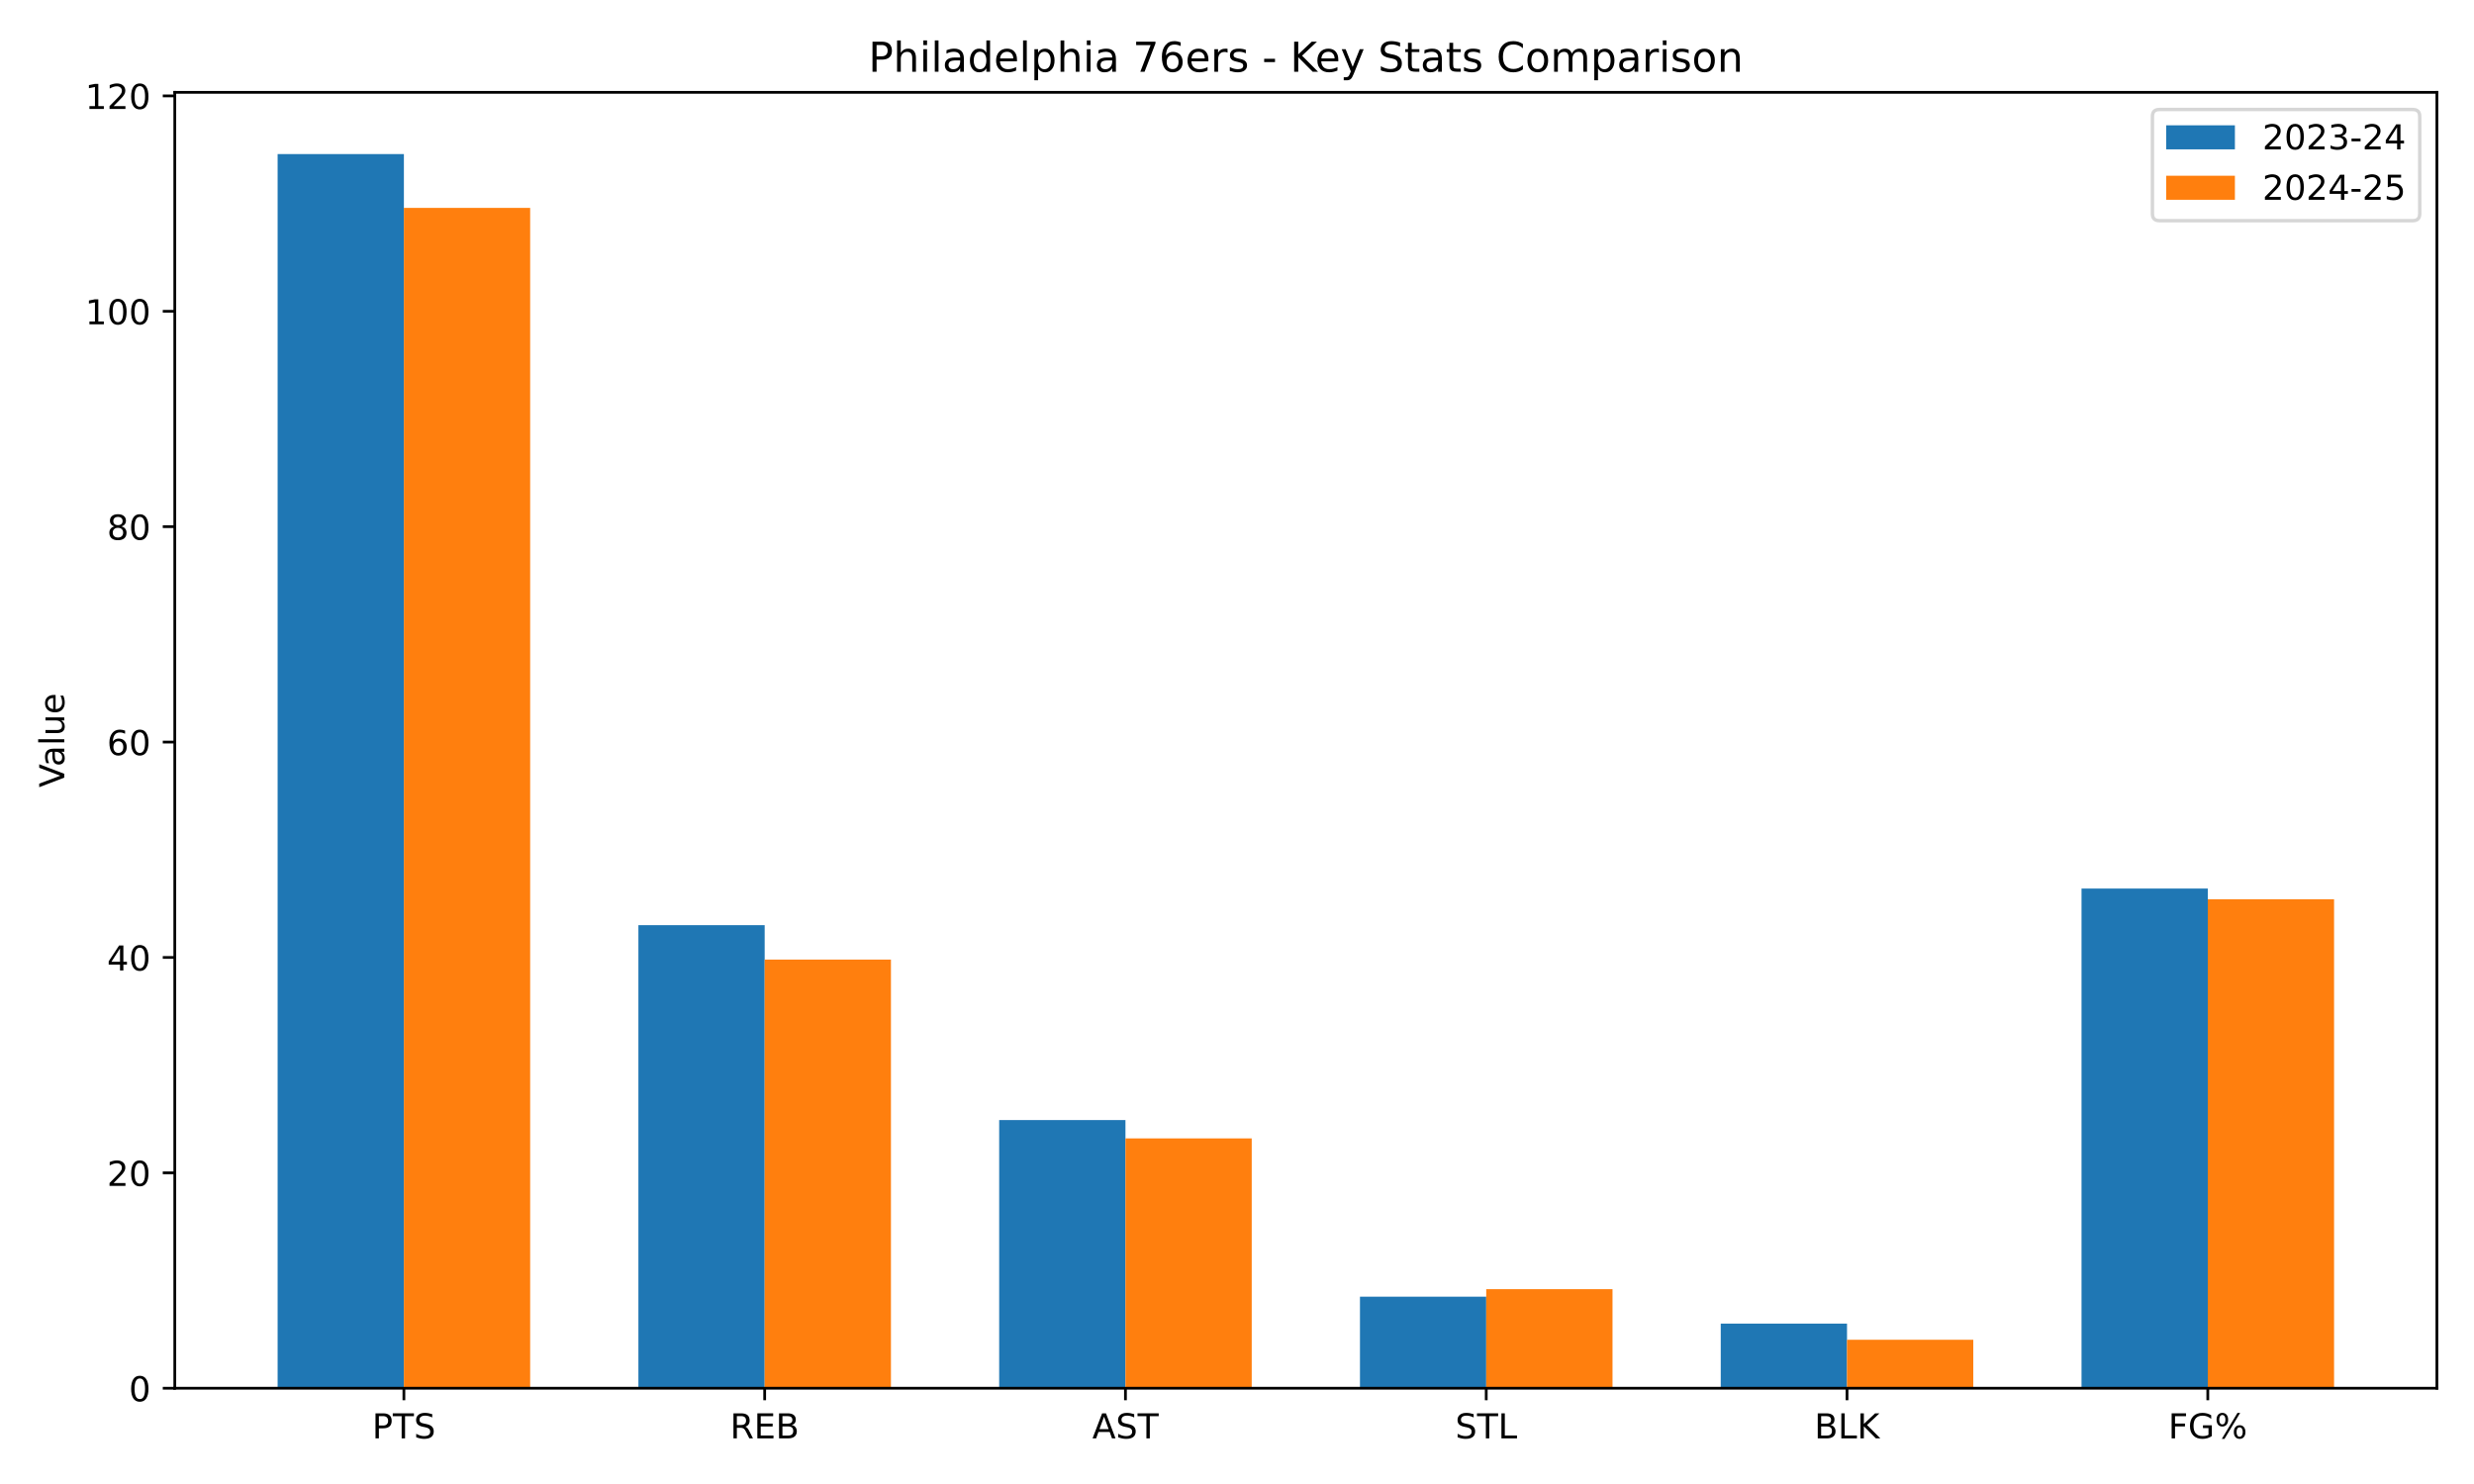
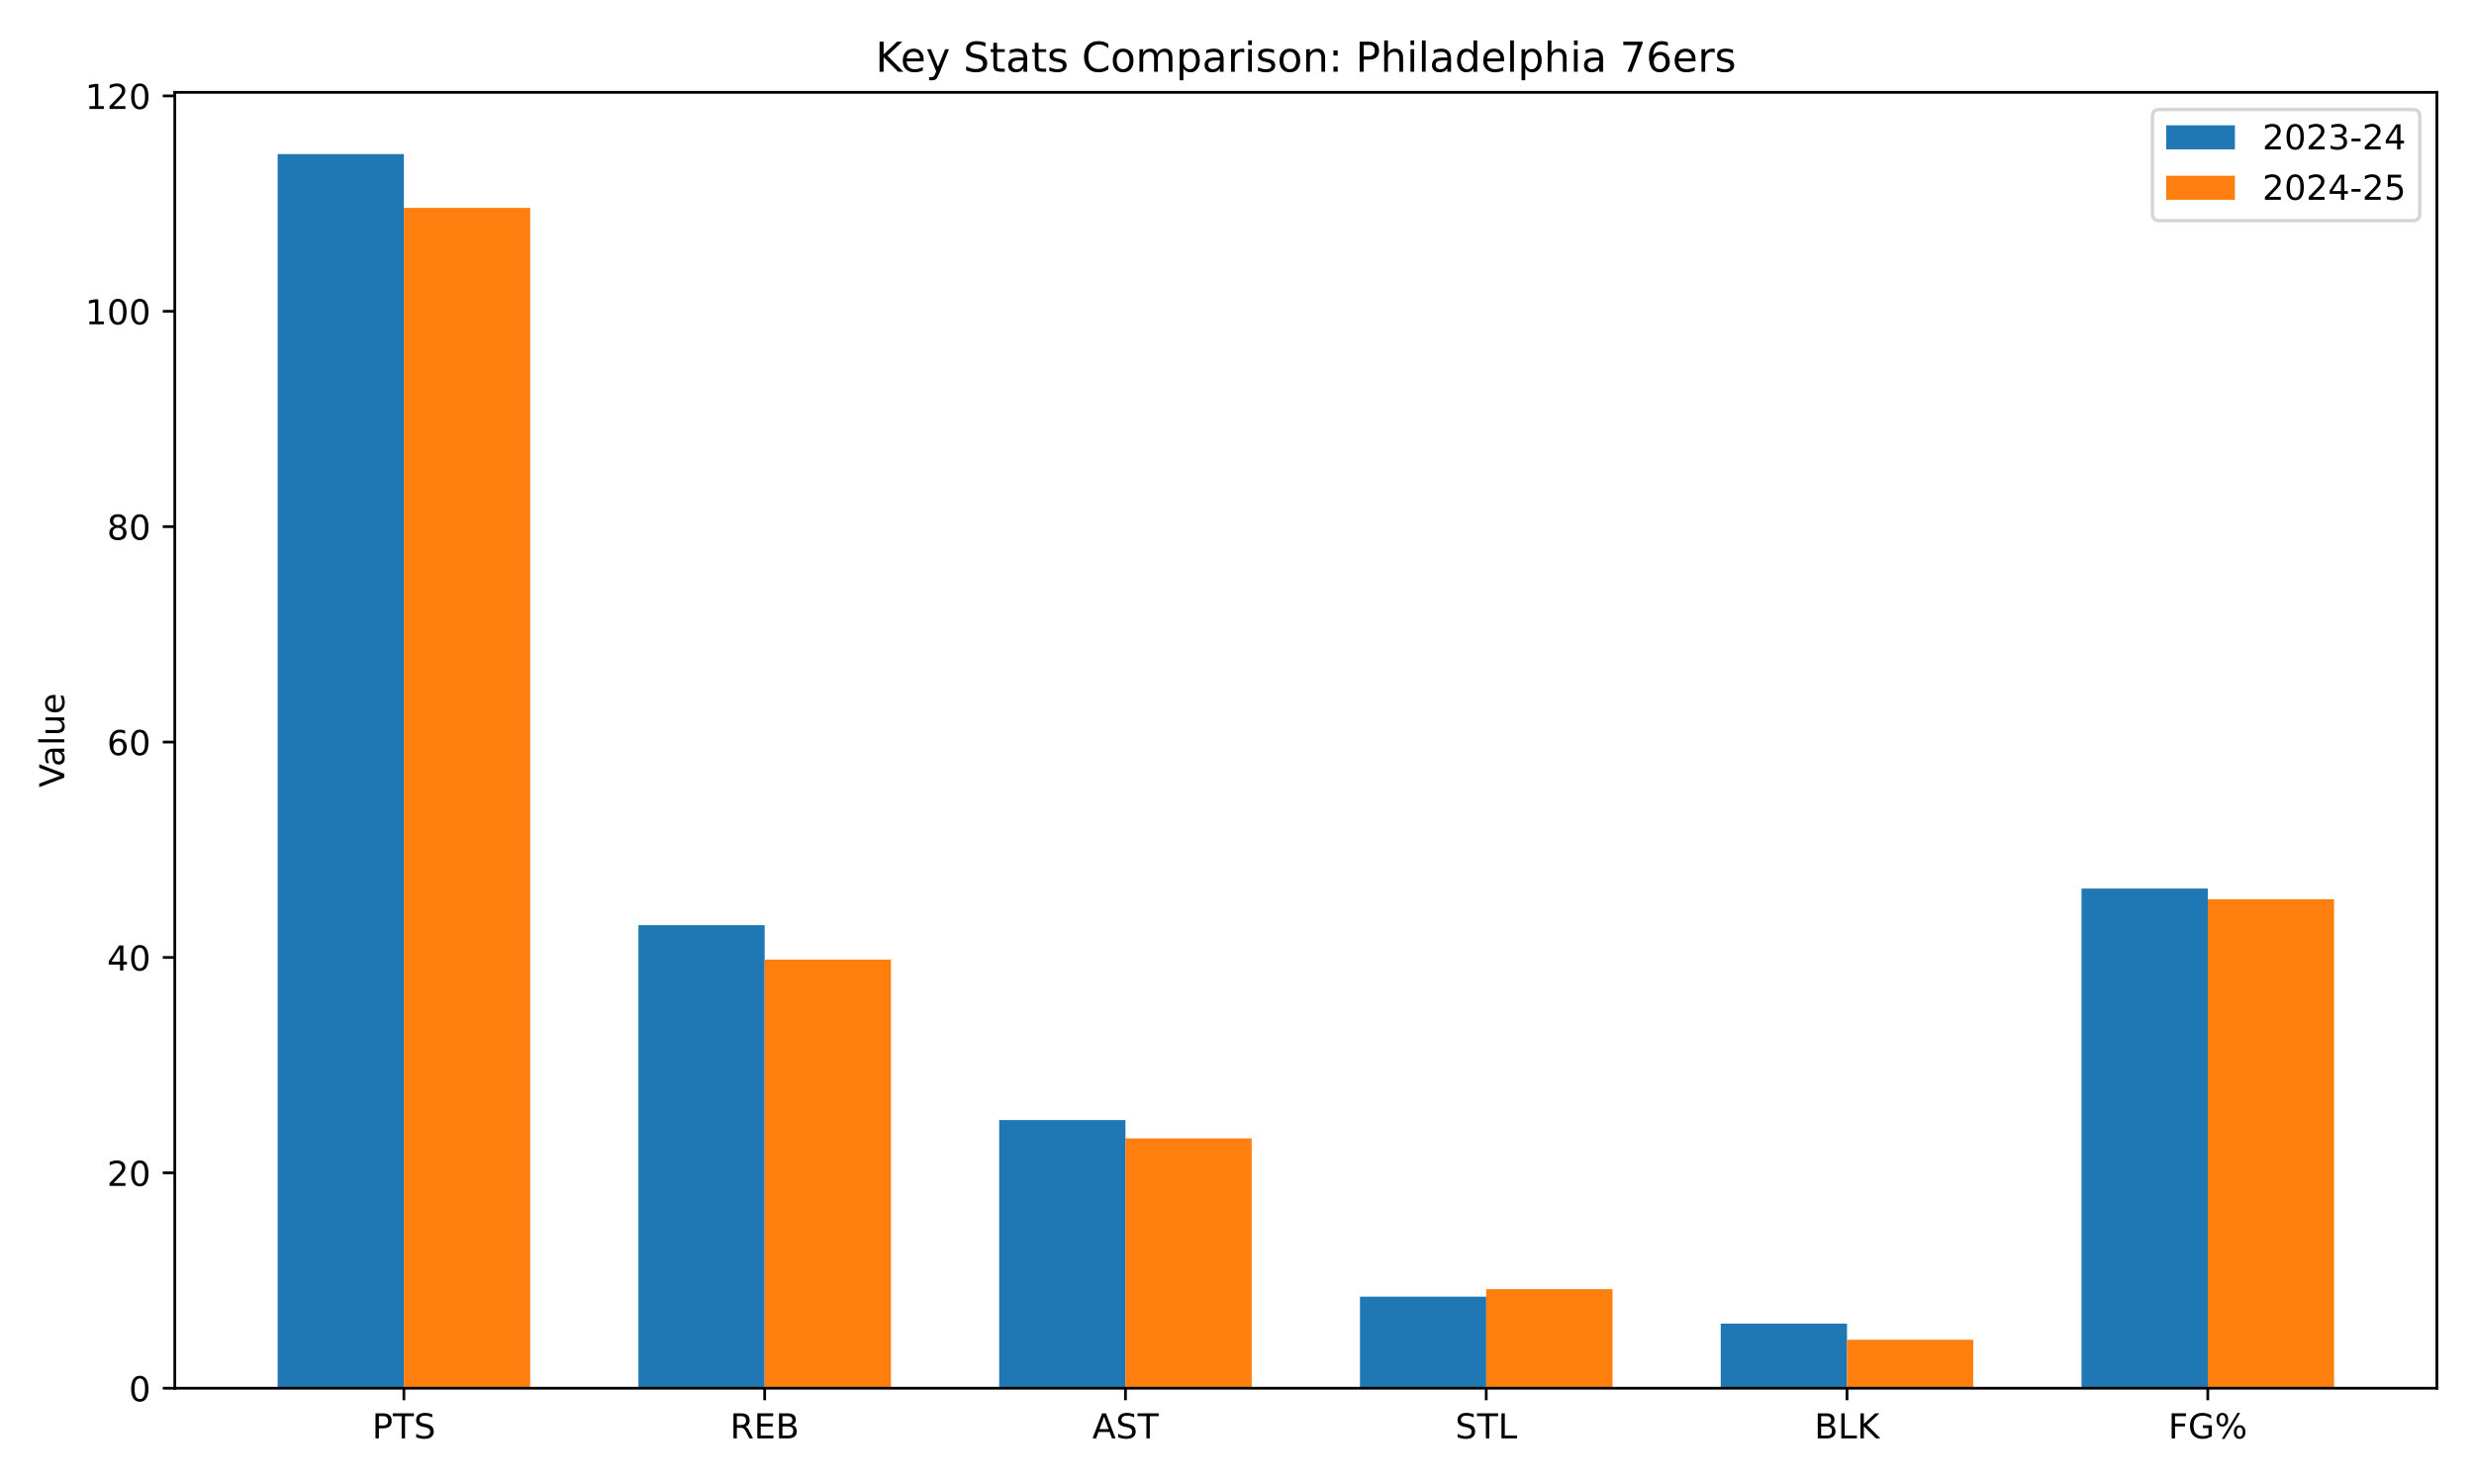
<svg xmlns="http://www.w3.org/2000/svg" xmlns:xlink="http://www.w3.org/1999/xlink" width="720pt" height="432pt" viewBox="0 0 720 432" version="1.1">
  <defs>
    <style type="text/css">*{stroke-linejoin: round; stroke-linecap: butt}</style>
  </defs>
  <g id="figure_1">
    <g id="patch_1">
      <path d="M 0 432  L 720 432  L 720 0  L 0 0  z " style="fill: #ffffff" />
    </g>
    <g id="axes_1">
      <g id="patch_2">
        <path d="M 50.87 404.12  L 709.2 404.12  L 709.2 26.88  L 50.87 26.88  z " style="fill: #ffffff" />
      </g>
      <g id="patch_3">
-         <path d="M 80.794 404.12  L 117.543 404.12  L 117.543 44.844  L 80.794 44.844  z " clip-path="url(#p0abe407df9)" style="fill: #1f77b4" />
+         <path d="M 80.794 404.12  L 117.543 404.12  L 117.543 44.844  L 80.794 44.844  z " clip-path="url(#p46cfeef3aa)" style="fill: #1f77b4" />
      </g>
      <g id="patch_4">
-         <path d="M 185.791 404.12  L 222.54 404.12  L 222.54 269.313  L 185.791 269.313  z " clip-path="url(#p0abe407df9)" style="fill: #1f77b4" />
+         <path d="M 185.791 404.12  L 222.54 404.12  L 222.54 269.313  L 185.791 269.313  z " clip-path="url(#p46cfeef3aa)" style="fill: #1f77b4" />
      </g>
      <g id="patch_5">
-         <path d="M 290.788 404.12  L 327.537 404.12  L 327.537 326.057  L 290.788 326.057  z " clip-path="url(#p0abe407df9)" style="fill: #1f77b4" />
+         <path d="M 290.788 404.12  L 327.537 404.12  L 327.537 326.057  L 290.788 326.057  z " clip-path="url(#p46cfeef3aa)" style="fill: #1f77b4" />
      </g>
      <g id="patch_6">
-         <path d="M 395.785 404.12  L 432.533 404.12  L 432.533 377.472  L 395.785 377.472  z " clip-path="url(#p0abe407df9)" style="fill: #1f77b4" />
+         <path d="M 395.785 404.12  L 432.533 404.12  L 432.533 377.472  L 395.785 377.472  z " clip-path="url(#p46cfeef3aa)" style="fill: #1f77b4" />
      </g>
      <g id="patch_7">
-         <path d="M 500.781 404.12  L 537.53 404.12  L 537.53 385.31  L 500.781 385.31  z " clip-path="url(#p0abe407df9)" style="fill: #1f77b4" />
+         <path d="M 500.781 404.12  L 537.53 404.12  L 537.53 385.31  L 500.781 385.31  z " clip-path="url(#p46cfeef3aa)" style="fill: #1f77b4" />
      </g>
      <g id="patch_8">
-         <path d="M 605.778 404.12  L 642.527 404.12  L 642.527 258.654  L 605.778 258.654  z " clip-path="url(#p0abe407df9)" style="fill: #1f77b4" />
+         <path d="M 605.778 404.12  L 642.527 404.12  L 642.527 258.654  L 605.778 258.654  z " clip-path="url(#p46cfeef3aa)" style="fill: #1f77b4" />
      </g>
      <g id="patch_9">
-         <path d="M 117.543 404.12  L 154.292 404.12  L 154.292 60.519  L 117.543 60.519  z " clip-path="url(#p0abe407df9)" style="fill: #ff7f0e" />
+         <path d="M 117.543 404.12  L 154.292 404.12  L 154.292 60.519  L 117.543 60.519  z " clip-path="url(#p46cfeef3aa)" style="fill: #ff7f0e" />
      </g>
      <g id="patch_10">
-         <path d="M 222.54 404.12  L 259.289 404.12  L 259.289 279.345  L 222.54 279.345  z " clip-path="url(#p0abe407df9)" style="fill: #ff7f0e" />
+         <path d="M 222.54 404.12  L 259.289 404.12  L 259.289 279.345  L 222.54 279.345  z " clip-path="url(#p46cfeef3aa)" style="fill: #ff7f0e" />
      </g>
      <g id="patch_11">
-         <path d="M 327.537 404.12  L 364.285 404.12  L 364.285 331.387  L 327.537 331.387  z " clip-path="url(#p0abe407df9)" style="fill: #ff7f0e" />
+         <path d="M 327.537 404.12  L 364.285 404.12  L 364.285 331.387  L 327.537 331.387  z " clip-path="url(#p46cfeef3aa)" style="fill: #ff7f0e" />
      </g>
      <g id="patch_12">
-         <path d="M 432.533 404.12  L 469.282 404.12  L 469.282 375.278  L 432.533 375.278  z " clip-path="url(#p0abe407df9)" style="fill: #ff7f0e" />
+         <path d="M 432.533 404.12  L 469.282 404.12  L 469.282 375.278  L 432.533 375.278  z " clip-path="url(#p46cfeef3aa)" style="fill: #ff7f0e" />
      </g>
      <g id="patch_13">
-         <path d="M 537.53 404.12  L 574.279 404.12  L 574.279 390.012  L 537.53 390.012  z " clip-path="url(#p0abe407df9)" style="fill: #ff7f0e" />
+         <path d="M 537.53 404.12  L 574.279 404.12  L 574.279 390.012  L 537.53 390.012  z " clip-path="url(#p46cfeef3aa)" style="fill: #ff7f0e" />
      </g>
      <g id="patch_14">
-         <path d="M 642.527 404.12  L 679.276 404.12  L 679.276 261.789  L 642.527 261.789  z " clip-path="url(#p0abe407df9)" style="fill: #ff7f0e" />
+         <path d="M 642.527 404.12  L 679.276 404.12  L 679.276 261.789  L 642.527 261.789  z " clip-path="url(#p46cfeef3aa)" style="fill: #ff7f0e" />
      </g>
      <g id="matplotlib.axis_1">
        <g id="xtick_1">
          <g id="line2d_1">
            <defs>
-               <path id="m4f605feaa6" d="M 0 0  L 0 3.5  " style="stroke: #000000; stroke-width: 0.8" />
+               <path id="ma1985077ab" d="M 0 0  L 0 3.5  " style="stroke: #000000; stroke-width: 0.8" />
            </defs>
            <g>
-               <use xlink:href="#m4f605feaa6" x="117.543" y="404.12" style="stroke: #000000; stroke-width: 0.8" />
+               <use xlink:href="#ma1985077ab" x="117.543" y="404.12" style="stroke: #000000; stroke-width: 0.8" />
            </g>
          </g>
          <g id="text_1">
            <g transform="translate(108.3 418.7184) scale(0.1 -0.1)">
              <defs>
                <path id="DejaVuSans-50" d="M 1259 4147  L 1259 2394  L 2053 2394  Q 2494 2394 2734 2622  Q 2975 2850 2975 3272  Q 2975 3691 2734 3919  Q 2494 4147 2053 4147  L 1259 4147  z M 628 4666  L 2053 4666  Q 2838 4666 3239 4311  Q 3641 3956 3641 3272  Q 3641 2581 3239 2228  Q 2838 1875 2053 1875  L 1259 1875  L 1259 0  L 628 0  L 628 4666  z " transform="scale(0.015625)" />
                <path id="DejaVuSans-54" d="M -19 4666  L 3928 4666  L 3928 4134  L 2272 4134  L 2272 0  L 1638 0  L 1638 4134  L -19 4134  L -19 4666  z " transform="scale(0.015625)" />
                <path id="DejaVuSans-53" d="M 3425 4513  L 3425 3897  Q 3066 4069 2747 4153  Q 2428 4238 2131 4238  Q 1616 4238 1336 4038  Q 1056 3838 1056 3469  Q 1056 3159 1242 3001  Q 1428 2844 1947 2747  L 2328 2669  Q 3034 2534 3370 2195  Q 3706 1856 3706 1288  Q 3706 609 3251 259  Q 2797 -91 1919 -91  Q 1588 -91 1214 -16  Q 841 59 441 206  L 441 856  Q 825 641 1194 531  Q 1563 422 1919 422  Q 2459 422 2753 634  Q 3047 847 3047 1241  Q 3047 1584 2836 1778  Q 2625 1972 2144 2069  L 1759 2144  Q 1053 2284 737 2584  Q 422 2884 422 3419  Q 422 4038 858 4394  Q 1294 4750 2059 4750  Q 2388 4750 2728 4690  Q 3069 4631 3425 4513  z " transform="scale(0.015625)" />
              </defs>
              <use xlink:href="#DejaVuSans-50" />
              <use xlink:href="#DejaVuSans-54" transform="translate(60.30273 0)" />
              <use xlink:href="#DejaVuSans-53" transform="translate(121.3867 0)" />
            </g>
          </g>
        </g>
        <g id="xtick_2">
          <g id="line2d_2">
            <g>
-               <use xlink:href="#m4f605feaa6" x="222.54" y="404.12" style="stroke: #000000; stroke-width: 0.8" />
+               <use xlink:href="#ma1985077ab" x="222.54" y="404.12" style="stroke: #000000; stroke-width: 0.8" />
            </g>
          </g>
          <g id="text_2">
            <g transform="translate(212.4757 418.7184) scale(0.1 -0.1)">
              <defs>
                <path id="DejaVuSans-52" d="M 2841 2188  Q 3044 2119 3236 1894  Q 3428 1669 3622 1275  L 4263 0  L 3584 0  L 2988 1197  Q 2756 1666 2539 1819  Q 2322 1972 1947 1972  L 1259 1972  L 1259 0  L 628 0  L 628 4666  L 2053 4666  Q 2853 4666 3247 4331  Q 3641 3997 3641 3322  Q 3641 2881 3436 2590  Q 3231 2300 2841 2188  z M 1259 4147  L 1259 2491  L 2053 2491  Q 2509 2491 2742 2702  Q 2975 2913 2975 3322  Q 2975 3731 2742 3939  Q 2509 4147 2053 4147  L 1259 4147  z " transform="scale(0.015625)" />
                <path id="DejaVuSans-45" d="M 628 4666  L 3578 4666  L 3578 4134  L 1259 4134  L 1259 2753  L 3481 2753  L 3481 2222  L 1259 2222  L 1259 531  L 3634 531  L 3634 0  L 628 0  L 628 4666  z " transform="scale(0.015625)" />
                <path id="DejaVuSans-42" d="M 1259 2228  L 1259 519  L 2272 519  Q 2781 519 3026 730  Q 3272 941 3272 1375  Q 3272 1813 3026 2020  Q 2781 2228 2272 2228  L 1259 2228  z M 1259 4147  L 1259 2741  L 2194 2741  Q 2656 2741 2882 2914  Q 3109 3088 3109 3444  Q 3109 3797 2882 3972  Q 2656 4147 2194 4147  L 1259 4147  z M 628 4666  L 2241 4666  Q 2963 4666 3353 4366  Q 3744 4066 3744 3513  Q 3744 3084 3544 2831  Q 3344 2578 2956 2516  Q 3422 2416 3680 2098  Q 3938 1781 3938 1306  Q 3938 681 3513 340  Q 3088 0 2303 0  L 628 0  L 628 4666  z " transform="scale(0.015625)" />
              </defs>
              <use xlink:href="#DejaVuSans-52" />
              <use xlink:href="#DejaVuSans-45" transform="translate(69.48242 0)" />
              <use xlink:href="#DejaVuSans-42" transform="translate(132.666 0)" />
            </g>
          </g>
        </g>
        <g id="xtick_3">
          <g id="line2d_3">
            <g>
-               <use xlink:href="#m4f605feaa6" x="327.537" y="404.12" style="stroke: #000000; stroke-width: 0.8" />
+               <use xlink:href="#ma1985077ab" x="327.537" y="404.12" style="stroke: #000000; stroke-width: 0.8" />
            </g>
          </g>
          <g id="text_3">
            <g transform="translate(317.8882 418.7184) scale(0.1 -0.1)">
              <defs>
                <path id="DejaVuSans-41" d="M 2188 4044  L 1331 1722  L 3047 1722  L 2188 4044  z M 1831 4666  L 2547 4666  L 4325 0  L 3669 0  L 3244 1197  L 1141 1197  L 716 0  L 50 0  L 1831 4666  z " transform="scale(0.015625)" />
              </defs>
              <use xlink:href="#DejaVuSans-41" />
              <use xlink:href="#DejaVuSans-53" transform="translate(68.4082 0)" />
              <use xlink:href="#DejaVuSans-54" transform="translate(131.8848 0)" />
            </g>
          </g>
        </g>
        <g id="xtick_4">
          <g id="line2d_4">
            <g>
-               <use xlink:href="#m4f605feaa6" x="432.533" y="404.12" style="stroke: #000000; stroke-width: 0.8" />
+               <use xlink:href="#ma1985077ab" x="432.533" y="404.12" style="stroke: #000000; stroke-width: 0.8" />
            </g>
          </g>
          <g id="text_4">
            <g transform="translate(423.5193 418.7184) scale(0.1 -0.1)">
              <defs>
                <path id="DejaVuSans-4c" d="M 628 4666  L 1259 4666  L 1259 531  L 3531 531  L 3531 0  L 628 0  L 628 4666  z " transform="scale(0.015625)" />
              </defs>
              <use xlink:href="#DejaVuSans-53" />
              <use xlink:href="#DejaVuSans-54" transform="translate(63.47656 0)" />
              <use xlink:href="#DejaVuSans-4c" transform="translate(124.5605 0)" />
            </g>
          </g>
        </g>
        <g id="xtick_5">
          <g id="line2d_5">
            <g>
-               <use xlink:href="#m4f605feaa6" x="537.53" y="404.12" style="stroke: #000000; stroke-width: 0.8" />
+               <use xlink:href="#ma1985077ab" x="537.53" y="404.12" style="stroke: #000000; stroke-width: 0.8" />
            </g>
          </g>
          <g id="text_5">
            <g transform="translate(528.0349 418.7184) scale(0.1 -0.1)">
              <defs>
                <path id="DejaVuSans-4b" d="M 628 4666  L 1259 4666  L 1259 2694  L 3353 4666  L 4166 4666  L 1850 2491  L 4331 0  L 3500 0  L 1259 2247  L 1259 0  L 628 0  L 628 4666  z " transform="scale(0.015625)" />
              </defs>
              <use xlink:href="#DejaVuSans-42" />
              <use xlink:href="#DejaVuSans-4c" transform="translate(68.60352 0)" />
              <use xlink:href="#DejaVuSans-4b" transform="translate(124.3164 0)" />
            </g>
          </g>
        </g>
        <g id="xtick_6">
          <g id="line2d_6">
            <g>
-               <use xlink:href="#m4f605feaa6" x="642.527" y="404.12" style="stroke: #000000; stroke-width: 0.8" />
+               <use xlink:href="#ma1985077ab" x="642.527" y="404.12" style="stroke: #000000; stroke-width: 0.8" />
            </g>
          </g>
          <g id="text_6">
            <g transform="translate(631.0262 418.7184) scale(0.1 -0.1)">
              <defs>
                <path id="DejaVuSans-46" d="M 628 4666  L 3309 4666  L 3309 4134  L 1259 4134  L 1259 2759  L 3109 2759  L 3109 2228  L 1259 2228  L 1259 0  L 628 0  L 628 4666  z " transform="scale(0.015625)" />
                <path id="DejaVuSans-47" d="M 3809 666  L 3809 1919  L 2778 1919  L 2778 2438  L 4434 2438  L 4434 434  Q 4069 175 3628 42  Q 3188 -91 2688 -91  Q 1594 -91 976 548  Q 359 1188 359 2328  Q 359 3472 976 4111  Q 1594 4750 2688 4750  Q 3144 4750 3555 4637  Q 3966 4525 4313 4306  L 4313 3634  Q 3963 3931 3569 4081  Q 3175 4231 2741 4231  Q 1884 4231 1454 3753  Q 1025 3275 1025 2328  Q 1025 1384 1454 906  Q 1884 428 2741 428  Q 3075 428 3337 486  Q 3600 544 3809 666  z " transform="scale(0.015625)" />
                <path id="DejaVuSans-25" d="M 4653 2053  Q 4381 2053 4226 1822  Q 4072 1591 4072 1178  Q 4072 772 4226 539  Q 4381 306 4653 306  Q 4919 306 5073 539  Q 5228 772 5228 1178  Q 5228 1588 5073 1820  Q 4919 2053 4653 2053  z M 4653 2450  Q 5147 2450 5437 2106  Q 5728 1763 5728 1178  Q 5728 594 5436 251  Q 5144 -91 4653 -91  Q 4153 -91 3862 251  Q 3572 594 3572 1178  Q 3572 1766 3864 2108  Q 4156 2450 4653 2450  z M 1428 4353  Q 1159 4353 1004 4120  Q 850 3888 850 3481  Q 850 3069 1003 2837  Q 1156 2606 1428 2606  Q 1700 2606 1854 2837  Q 2009 3069 2009 3481  Q 2009 3884 1853 4118  Q 1697 4353 1428 4353  z M 4250 4750  L 4750 4750  L 1831 -91  L 1331 -91  L 4250 4750  z M 1428 4750  Q 1922 4750 2215 4408  Q 2509 4066 2509 3481  Q 2509 2891 2217 2550  Q 1925 2209 1428 2209  Q 931 2209 642 2551  Q 353 2894 353 3481  Q 353 4063 643 4406  Q 934 4750 1428 4750  z " transform="scale(0.015625)" />
              </defs>
              <use xlink:href="#DejaVuSans-46" />
              <use xlink:href="#DejaVuSans-47" transform="translate(57.51953 0)" />
              <use xlink:href="#DejaVuSans-25" transform="translate(135.0098 0)" />
            </g>
          </g>
        </g>
      </g>
      <g id="matplotlib.axis_2">
        <g id="ytick_1">
          <g id="line2d_7">
            <defs>
-               <path id="me5f59719a0" d="M 0 0  L -3.5 0  " style="stroke: #000000; stroke-width: 0.8" />
+               <path id="m1c7087f11d" d="M 0 0  L -3.5 0  " style="stroke: #000000; stroke-width: 0.8" />
            </defs>
            <g>
-               <use xlink:href="#me5f59719a0" x="50.87" y="404.12" style="stroke: #000000; stroke-width: 0.8" />
+               <use xlink:href="#m1c7087f11d" x="50.87" y="404.12" style="stroke: #000000; stroke-width: 0.8" />
            </g>
          </g>
          <g id="text_7">
            <g transform="translate(37.5075 407.9192) scale(0.1 -0.1)">
              <defs>
                <path id="DejaVuSans-30" d="M 2034 4250  Q 1547 4250 1301 3770  Q 1056 3291 1056 2328  Q 1056 1369 1301 889  Q 1547 409 2034 409  Q 2525 409 2770 889  Q 3016 1369 3016 2328  Q 3016 3291 2770 3770  Q 2525 4250 2034 4250  z M 2034 4750  Q 2819 4750 3233 4129  Q 3647 3509 3647 2328  Q 3647 1150 3233 529  Q 2819 -91 2034 -91  Q 1250 -91 836 529  Q 422 1150 422 2328  Q 422 3509 836 4129  Q 1250 4750 2034 4750  z " transform="scale(0.015625)" />
              </defs>
              <use xlink:href="#DejaVuSans-30" />
            </g>
          </g>
        </g>
        <g id="ytick_2">
          <g id="line2d_8">
            <g>
-               <use xlink:href="#me5f59719a0" x="50.87" y="341.419" style="stroke: #000000; stroke-width: 0.8" />
+               <use xlink:href="#m1c7087f11d" x="50.87" y="341.419" style="stroke: #000000; stroke-width: 0.8" />
            </g>
          </g>
          <g id="text_8">
            <g transform="translate(31.145 345.2183) scale(0.1 -0.1)">
              <defs>
                <path id="DejaVuSans-32" d="M 1228 531  L 3431 531  L 3431 0  L 469 0  L 469 531  Q 828 903 1448 1529  Q 2069 2156 2228 2338  Q 2531 2678 2651 2914  Q 2772 3150 2772 3378  Q 2772 3750 2511 3984  Q 2250 4219 1831 4219  Q 1534 4219 1204 4116  Q 875 4013 500 3803  L 500 4441  Q 881 4594 1212 4672  Q 1544 4750 1819 4750  Q 2544 4750 2975 4387  Q 3406 4025 3406 3419  Q 3406 3131 3298 2873  Q 3191 2616 2906 2266  Q 2828 2175 2409 1742  Q 1991 1309 1228 531  z " transform="scale(0.015625)" />
              </defs>
              <use xlink:href="#DejaVuSans-32" />
              <use xlink:href="#DejaVuSans-30" transform="translate(63.62305 0)" />
            </g>
          </g>
        </g>
        <g id="ytick_3">
          <g id="line2d_9">
            <g>
-               <use xlink:href="#me5f59719a0" x="50.87" y="278.718" style="stroke: #000000; stroke-width: 0.8" />
+               <use xlink:href="#m1c7087f11d" x="50.87" y="278.718" style="stroke: #000000; stroke-width: 0.8" />
            </g>
          </g>
          <g id="text_9">
            <g transform="translate(31.145 282.5174) scale(0.1 -0.1)">
              <defs>
                <path id="DejaVuSans-34" d="M 2419 4116  L 825 1625  L 2419 1625  L 2419 4116  z M 2253 4666  L 3047 4666  L 3047 1625  L 3713 1625  L 3713 1100  L 3047 1100  L 3047 0  L 2419 0  L 2419 1100  L 313 1100  L 313 1709  L 2253 4666  z " transform="scale(0.015625)" />
              </defs>
              <use xlink:href="#DejaVuSans-34" />
              <use xlink:href="#DejaVuSans-30" transform="translate(63.62305 0)" />
            </g>
          </g>
        </g>
        <g id="ytick_4">
          <g id="line2d_10">
            <g>
-               <use xlink:href="#me5f59719a0" x="50.87" y="216.017" style="stroke: #000000; stroke-width: 0.8" />
+               <use xlink:href="#m1c7087f11d" x="50.87" y="216.017" style="stroke: #000000; stroke-width: 0.8" />
            </g>
          </g>
          <g id="text_10">
            <g transform="translate(31.145 219.8165) scale(0.1 -0.1)">
              <defs>
                <path id="DejaVuSans-36" d="M 2113 2584  Q 1688 2584 1439 2293  Q 1191 2003 1191 1497  Q 1191 994 1439 701  Q 1688 409 2113 409  Q 2538 409 2786 701  Q 3034 994 3034 1497  Q 3034 2003 2786 2293  Q 2538 2584 2113 2584  z M 3366 4563  L 3366 3988  Q 3128 4100 2886 4159  Q 2644 4219 2406 4219  Q 1781 4219 1451 3797  Q 1122 3375 1075 2522  Q 1259 2794 1537 2939  Q 1816 3084 2150 3084  Q 2853 3084 3261 2657  Q 3669 2231 3669 1497  Q 3669 778 3244 343  Q 2819 -91 2113 -91  Q 1303 -91 875 529  Q 447 1150 447 2328  Q 447 3434 972 4092  Q 1497 4750 2381 4750  Q 2619 4750 2861 4703  Q 3103 4656 3366 4563  z " transform="scale(0.015625)" />
              </defs>
              <use xlink:href="#DejaVuSans-36" />
              <use xlink:href="#DejaVuSans-30" transform="translate(63.62305 0)" />
            </g>
          </g>
        </g>
        <g id="ytick_5">
          <g id="line2d_11">
            <g>
-               <use xlink:href="#me5f59719a0" x="50.87" y="153.316" style="stroke: #000000; stroke-width: 0.8" />
+               <use xlink:href="#m1c7087f11d" x="50.87" y="153.316" style="stroke: #000000; stroke-width: 0.8" />
            </g>
          </g>
          <g id="text_11">
            <g transform="translate(31.145 157.1156) scale(0.1 -0.1)">
              <defs>
                <path id="DejaVuSans-38" d="M 2034 2216  Q 1584 2216 1326 1975  Q 1069 1734 1069 1313  Q 1069 891 1326 650  Q 1584 409 2034 409  Q 2484 409 2743 651  Q 3003 894 3003 1313  Q 3003 1734 2745 1975  Q 2488 2216 2034 2216  z M 1403 2484  Q 997 2584 770 2862  Q 544 3141 544 3541  Q 544 4100 942 4425  Q 1341 4750 2034 4750  Q 2731 4750 3128 4425  Q 3525 4100 3525 3541  Q 3525 3141 3298 2862  Q 3072 2584 2669 2484  Q 3125 2378 3379 2068  Q 3634 1759 3634 1313  Q 3634 634 3220 271  Q 2806 -91 2034 -91  Q 1263 -91 848 271  Q 434 634 434 1313  Q 434 1759 690 2068  Q 947 2378 1403 2484  z M 1172 3481  Q 1172 3119 1398 2916  Q 1625 2713 2034 2713  Q 2441 2713 2670 2916  Q 2900 3119 2900 3481  Q 2900 3844 2670 4047  Q 2441 4250 2034 4250  Q 1625 4250 1398 4047  Q 1172 3844 1172 3481  z " transform="scale(0.015625)" />
              </defs>
              <use xlink:href="#DejaVuSans-38" />
              <use xlink:href="#DejaVuSans-30" transform="translate(63.62305 0)" />
            </g>
          </g>
        </g>
        <g id="ytick_6">
          <g id="line2d_12">
            <g>
-               <use xlink:href="#me5f59719a0" x="50.87" y="90.615" style="stroke: #000000; stroke-width: 0.8" />
+               <use xlink:href="#m1c7087f11d" x="50.87" y="90.615" style="stroke: #000000; stroke-width: 0.8" />
            </g>
          </g>
          <g id="text_12">
            <g transform="translate(24.7825 94.41469) scale(0.1 -0.1)">
              <defs>
                <path id="DejaVuSans-31" d="M 794 531  L 1825 531  L 1825 4091  L 703 3866  L 703 4441  L 1819 4666  L 2450 4666  L 2450 531  L 3481 531  L 3481 0  L 794 0  L 794 531  z " transform="scale(0.015625)" />
              </defs>
              <use xlink:href="#DejaVuSans-31" />
              <use xlink:href="#DejaVuSans-30" transform="translate(63.62305 0)" />
              <use xlink:href="#DejaVuSans-30" transform="translate(127.2461 0)" />
            </g>
          </g>
        </g>
        <g id="ytick_7">
          <g id="line2d_13">
            <g>
-               <use xlink:href="#me5f59719a0" x="50.87" y="27.915" style="stroke: #000000; stroke-width: 0.8" />
+               <use xlink:href="#m1c7087f11d" x="50.87" y="27.915" style="stroke: #000000; stroke-width: 0.8" />
            </g>
          </g>
          <g id="text_13">
            <g transform="translate(24.7825 31.71378) scale(0.1 -0.1)">
              <use xlink:href="#DejaVuSans-31" />
              <use xlink:href="#DejaVuSans-32" transform="translate(63.62305 0)" />
              <use xlink:href="#DejaVuSans-30" transform="translate(127.2461 0)" />
            </g>
          </g>
        </g>
        <g id="text_14">
          <g transform="translate(18.70281 229.2312) rotate(-90) scale(0.1 -0.1)">
            <defs>
              <path id="DejaVuSans-56" d="M 1831 0  L 50 4666  L 709 4666  L 2188 738  L 3669 4666  L 4325 4666  L 2547 0  L 1831 0  z " transform="scale(0.015625)" />
              <path id="DejaVuSans-61" d="M 2194 1759  Q 1497 1759 1228 1600  Q 959 1441 959 1056  Q 959 750 1161 570  Q 1363 391 1709 391  Q 2188 391 2477 730  Q 2766 1069 2766 1631  L 2766 1759  L 2194 1759  z M 3341 1997  L 3341 0  L 2766 0  L 2766 531  Q 2569 213 2275 61  Q 1981 -91 1556 -91  Q 1019 -91 701 211  Q 384 513 384 1019  Q 384 1609 779 1909  Q 1175 2209 1959 2209  L 2766 2209  L 2766 2266  Q 2766 2663 2505 2880  Q 2244 3097 1772 3097  Q 1472 3097 1187 3025  Q 903 2953 641 2809  L 641 3341  Q 956 3463 1253 3523  Q 1550 3584 1831 3584  Q 2591 3584 2966 3190  Q 3341 2797 3341 1997  z " transform="scale(0.015625)" />
              <path id="DejaVuSans-6c" d="M 603 4863  L 1178 4863  L 1178 0  L 603 0  L 603 4863  z " transform="scale(0.015625)" />
              <path id="DejaVuSans-75" d="M 544 1381  L 544 3500  L 1119 3500  L 1119 1403  Q 1119 906 1312 657  Q 1506 409 1894 409  Q 2359 409 2629 706  Q 2900 1003 2900 1516  L 2900 3500  L 3475 3500  L 3475 0  L 2900 0  L 2900 538  Q 2691 219 2414 64  Q 2138 -91 1772 -91  Q 1169 -91 856 284  Q 544 659 544 1381  z M 1991 3584  L 1991 3584  z " transform="scale(0.015625)" />
              <path id="DejaVuSans-65" d="M 3597 1894  L 3597 1613  L 953 1613  Q 991 1019 1311 708  Q 1631 397 2203 397  Q 2534 397 2845 478  Q 3156 559 3463 722  L 3463 178  Q 3153 47 2828 -22  Q 2503 -91 2169 -91  Q 1331 -91 842 396  Q 353 884 353 1716  Q 353 2575 817 3079  Q 1281 3584 2069 3584  Q 2775 3584 3186 3129  Q 3597 2675 3597 1894  z M 3022 2063  Q 3016 2534 2758 2815  Q 2500 3097 2075 3097  Q 1594 3097 1305 2825  Q 1016 2553 972 2059  L 3022 2063  z " transform="scale(0.015625)" />
            </defs>
            <use xlink:href="#DejaVuSans-56" />
            <use xlink:href="#DejaVuSans-61" transform="translate(60.6582 0)" />
            <use xlink:href="#DejaVuSans-6c" transform="translate(121.9375 0)" />
            <use xlink:href="#DejaVuSans-75" transform="translate(149.7207 0)" />
            <use xlink:href="#DejaVuSans-65" transform="translate(213.0996 0)" />
          </g>
        </g>
      </g>
      <g id="patch_15">
        <path d="M 50.87 404.12  L 50.87 26.88  " style="fill: none; stroke: #000000; stroke-width: 0.8; stroke-linejoin: miter; stroke-linecap: square" />
      </g>
      <g id="patch_16">
        <path d="M 709.2 404.12  L 709.2 26.88  " style="fill: none; stroke: #000000; stroke-width: 0.8; stroke-linejoin: miter; stroke-linecap: square" />
      </g>
      <g id="patch_17">
        <path d="M 50.87 404.12  L 709.2 404.12  " style="fill: none; stroke: #000000; stroke-width: 0.8; stroke-linejoin: miter; stroke-linecap: square" />
      </g>
      <g id="patch_18">
        <path d="M 50.87 26.88  L 709.2 26.88  " style="fill: none; stroke: #000000; stroke-width: 0.8; stroke-linejoin: miter; stroke-linecap: square" />
      </g>
      <g id="text_15">
-         <g transform="translate(252.745 20.88) scale(0.12 -0.12)">
+         <g transform="translate(254.7953 20.88) scale(0.12 -0.12)">
          <defs>
-             <path id="DejaVuSans-68" d="M 3513 2113  L 3513 0  L 2938 0  L 2938 2094  Q 2938 2591 2744 2837  Q 2550 3084 2163 3084  Q 1697 3084 1428 2787  Q 1159 2491 1159 1978  L 1159 0  L 581 0  L 581 4863  L 1159 4863  L 1159 2956  Q 1366 3272 1645 3428  Q 1925 3584 2291 3584  Q 2894 3584 3203 3211  Q 3513 2838 3513 2113  z " transform="scale(0.015625)" />
-             <path id="DejaVuSans-69" d="M 603 3500  L 1178 3500  L 1178 0  L 603 0  L 603 3500  z M 603 4863  L 1178 4863  L 1178 4134  L 603 4134  L 603 4863  z " transform="scale(0.015625)" />
-             <path id="DejaVuSans-64" d="M 2906 2969  L 2906 4863  L 3481 4863  L 3481 0  L 2906 0  L 2906 525  Q 2725 213 2448 61  Q 2172 -91 1784 -91  Q 1150 -91 751 415  Q 353 922 353 1747  Q 353 2572 751 3078  Q 1150 3584 1784 3584  Q 2172 3584 2448 3432  Q 2725 3281 2906 2969  z M 947 1747  Q 947 1113 1208 752  Q 1469 391 1925 391  Q 2381 391 2643 752  Q 2906 1113 2906 1747  Q 2906 2381 2643 2742  Q 2381 3103 1925 3103  Q 1469 3103 1208 2742  Q 947 2381 947 1747  z " transform="scale(0.015625)" />
-             <path id="DejaVuSans-70" d="M 1159 525  L 1159 -1331  L 581 -1331  L 581 3500  L 1159 3500  L 1159 2969  Q 1341 3281 1617 3432  Q 1894 3584 2278 3584  Q 2916 3584 3314 3078  Q 3713 2572 3713 1747  Q 3713 922 3314 415  Q 2916 -91 2278 -91  Q 1894 -91 1617 61  Q 1341 213 1159 525  z M 3116 1747  Q 3116 2381 2855 2742  Q 2594 3103 2138 3103  Q 1681 3103 1420 2742  Q 1159 2381 1159 1747  Q 1159 1113 1420 752  Q 1681 391 2138 391  Q 2594 391 2855 752  Q 3116 1113 3116 1747  z " transform="scale(0.015625)" />
+             <path id="DejaVuSans-79" d="M 2059 -325  Q 1816 -950 1584 -1140  Q 1353 -1331 966 -1331  L 506 -1331  L 506 -850  L 844 -850  Q 1081 -850 1212 -737  Q 1344 -625 1503 -206  L 1606 56  L 191 3500  L 800 3500  L 1894 763  L 2988 3500  L 3597 3500  L 2059 -325  z " transform="scale(0.015625)" />
            <path id="DejaVuSans-20" transform="scale(0.015625)" />
-             <path id="DejaVuSans-37" d="M 525 4666  L 3525 4666  L 3525 4397  L 1831 0  L 1172 0  L 2766 4134  L 525 4134  L 525 4666  z " transform="scale(0.015625)" />
-             <path id="DejaVuSans-72" d="M 2631 2963  Q 2534 3019 2420 3045  Q 2306 3072 2169 3072  Q 1681 3072 1420 2755  Q 1159 2438 1159 1844  L 1159 0  L 581 0  L 581 3500  L 1159 3500  L 1159 2956  Q 1341 3275 1631 3429  Q 1922 3584 2338 3584  Q 2397 3584 2469 3576  Q 2541 3569 2628 3553  L 2631 2963  z " transform="scale(0.015625)" />
+             <path id="DejaVuSans-74" d="M 1172 4494  L 1172 3500  L 2356 3500  L 2356 3053  L 1172 3053  L 1172 1153  Q 1172 725 1289 603  Q 1406 481 1766 481  L 2356 481  L 2356 0  L 1766 0  Q 1100 0 847 248  Q 594 497 594 1153  L 594 3053  L 172 3053  L 172 3500  L 594 3500  L 594 4494  L 1172 4494  z " transform="scale(0.015625)" />
            <path id="DejaVuSans-73" d="M 2834 3397  L 2834 2853  Q 2591 2978 2328 3040  Q 2066 3103 1784 3103  Q 1356 3103 1142 2972  Q 928 2841 928 2578  Q 928 2378 1081 2264  Q 1234 2150 1697 2047  L 1894 2003  Q 2506 1872 2764 1633  Q 3022 1394 3022 966  Q 3022 478 2636 193  Q 2250 -91 1575 -91  Q 1294 -91 989 -36  Q 684 19 347 128  L 347 722  Q 666 556 975 473  Q 1284 391 1588 391  Q 1994 391 2212 530  Q 2431 669 2431 922  Q 2431 1156 2273 1281  Q 2116 1406 1581 1522  L 1381 1569  Q 847 1681 609 1914  Q 372 2147 372 2553  Q 372 3047 722 3315  Q 1072 3584 1716 3584  Q 2034 3584 2315 3537  Q 2597 3491 2834 3397  z " transform="scale(0.015625)" />
-             <path id="DejaVuSans-2d" d="M 313 2009  L 1997 2009  L 1997 1497  L 313 1497  L 313 2009  z " transform="scale(0.015625)" />
-             <path id="DejaVuSans-79" d="M 2059 -325  Q 1816 -950 1584 -1140  Q 1353 -1331 966 -1331  L 506 -1331  L 506 -850  L 844 -850  Q 1081 -850 1212 -737  Q 1344 -625 1503 -206  L 1606 56  L 191 3500  L 800 3500  L 1894 763  L 2988 3500  L 3597 3500  L 2059 -325  z " transform="scale(0.015625)" />
-             <path id="DejaVuSans-74" d="M 1172 4494  L 1172 3500  L 2356 3500  L 2356 3053  L 1172 3053  L 1172 1153  Q 1172 725 1289 603  Q 1406 481 1766 481  L 2356 481  L 2356 0  L 1766 0  Q 1100 0 847 248  Q 594 497 594 1153  L 594 3053  L 172 3053  L 172 3500  L 594 3500  L 594 4494  L 1172 4494  z " transform="scale(0.015625)" />
            <path id="DejaVuSans-43" d="M 4122 4306  L 4122 3641  Q 3803 3938 3442 4084  Q 3081 4231 2675 4231  Q 1875 4231 1450 3742  Q 1025 3253 1025 2328  Q 1025 1406 1450 917  Q 1875 428 2675 428  Q 3081 428 3442 575  Q 3803 722 4122 1019  L 4122 359  Q 3791 134 3420 21  Q 3050 -91 2638 -91  Q 1578 -91 968 557  Q 359 1206 359 2328  Q 359 3453 968 4101  Q 1578 4750 2638 4750  Q 3056 4750 3426 4639  Q 3797 4528 4122 4306  z " transform="scale(0.015625)" />
            <path id="DejaVuSans-6f" d="M 1959 3097  Q 1497 3097 1228 2736  Q 959 2375 959 1747  Q 959 1119 1226 758  Q 1494 397 1959 397  Q 2419 397 2687 759  Q 2956 1122 2956 1747  Q 2956 2369 2687 2733  Q 2419 3097 1959 3097  z M 1959 3584  Q 2709 3584 3137 3096  Q 3566 2609 3566 1747  Q 3566 888 3137 398  Q 2709 -91 1959 -91  Q 1206 -91 779 398  Q 353 888 353 1747  Q 353 2609 779 3096  Q 1206 3584 1959 3584  z " transform="scale(0.015625)" />
            <path id="DejaVuSans-6d" d="M 3328 2828  Q 3544 3216 3844 3400  Q 4144 3584 4550 3584  Q 5097 3584 5394 3201  Q 5691 2819 5691 2113  L 5691 0  L 5113 0  L 5113 2094  Q 5113 2597 4934 2840  Q 4756 3084 4391 3084  Q 3944 3084 3684 2787  Q 3425 2491 3425 1978  L 3425 0  L 2847 0  L 2847 2094  Q 2847 2600 2669 2842  Q 2491 3084 2119 3084  Q 1678 3084 1418 2786  Q 1159 2488 1159 1978  L 1159 0  L 581 0  L 581 3500  L 1159 3500  L 1159 2956  Q 1356 3278 1631 3431  Q 1906 3584 2284 3584  Q 2666 3584 2933 3390  Q 3200 3197 3328 2828  z " transform="scale(0.015625)" />
+             <path id="DejaVuSans-70" d="M 1159 525  L 1159 -1331  L 581 -1331  L 581 3500  L 1159 3500  L 1159 2969  Q 1341 3281 1617 3432  Q 1894 3584 2278 3584  Q 2916 3584 3314 3078  Q 3713 2572 3713 1747  Q 3713 922 3314 415  Q 2916 -91 2278 -91  Q 1894 -91 1617 61  Q 1341 213 1159 525  z M 3116 1747  Q 3116 2381 2855 2742  Q 2594 3103 2138 3103  Q 1681 3103 1420 2742  Q 1159 2381 1159 1747  Q 1159 1113 1420 752  Q 1681 391 2138 391  Q 2594 391 2855 752  Q 3116 1113 3116 1747  z " transform="scale(0.015625)" />
+             <path id="DejaVuSans-72" d="M 2631 2963  Q 2534 3019 2420 3045  Q 2306 3072 2169 3072  Q 1681 3072 1420 2755  Q 1159 2438 1159 1844  L 1159 0  L 581 0  L 581 3500  L 1159 3500  L 1159 2956  Q 1341 3275 1631 3429  Q 1922 3584 2338 3584  Q 2397 3584 2469 3576  Q 2541 3569 2628 3553  L 2631 2963  z " transform="scale(0.015625)" />
+             <path id="DejaVuSans-69" d="M 603 3500  L 1178 3500  L 1178 0  L 603 0  L 603 3500  z M 603 4863  L 1178 4863  L 1178 4134  L 603 4134  L 603 4863  z " transform="scale(0.015625)" />
            <path id="DejaVuSans-6e" d="M 3513 2113  L 3513 0  L 2938 0  L 2938 2094  Q 2938 2591 2744 2837  Q 2550 3084 2163 3084  Q 1697 3084 1428 2787  Q 1159 2491 1159 1978  L 1159 0  L 581 0  L 581 3500  L 1159 3500  L 1159 2956  Q 1366 3272 1645 3428  Q 1925 3584 2291 3584  Q 2894 3584 3203 3211  Q 3513 2838 3513 2113  z " transform="scale(0.015625)" />
+             <path id="DejaVuSans-3a" d="M 750 794  L 1409 794  L 1409 0  L 750 0  L 750 794  z M 750 3309  L 1409 3309  L 1409 2516  L 750 2516  L 750 3309  z " transform="scale(0.015625)" />
+             <path id="DejaVuSans-68" d="M 3513 2113  L 3513 0  L 2938 0  L 2938 2094  Q 2938 2591 2744 2837  Q 2550 3084 2163 3084  Q 1697 3084 1428 2787  Q 1159 2491 1159 1978  L 1159 0  L 581 0  L 581 4863  L 1159 4863  L 1159 2956  Q 1366 3272 1645 3428  Q 1925 3584 2291 3584  Q 2894 3584 3203 3211  Q 3513 2838 3513 2113  z " transform="scale(0.015625)" />
+             <path id="DejaVuSans-64" d="M 2906 2969  L 2906 4863  L 3481 4863  L 3481 0  L 2906 0  L 2906 525  Q 2725 213 2448 61  Q 2172 -91 1784 -91  Q 1150 -91 751 415  Q 353 922 353 1747  Q 353 2572 751 3078  Q 1150 3584 1784 3584  Q 2172 3584 2448 3432  Q 2725 3281 2906 2969  z M 947 1747  Q 947 1113 1208 752  Q 1469 391 1925 391  Q 2381 391 2643 752  Q 2906 1113 2906 1747  Q 2906 2381 2643 2742  Q 2381 3103 1925 3103  Q 1469 3103 1208 2742  Q 947 2381 947 1747  z " transform="scale(0.015625)" />
+             <path id="DejaVuSans-37" d="M 525 4666  L 3525 4666  L 3525 4397  L 1831 0  L 1172 0  L 2766 4134  L 525 4134  L 525 4666  z " transform="scale(0.015625)" />
          </defs>
-           <use xlink:href="#DejaVuSans-50" />
-           <use xlink:href="#DejaVuSans-68" transform="translate(60.30273 0)" />
-           <use xlink:href="#DejaVuSans-69" transform="translate(123.6816 0)" />
-           <use xlink:href="#DejaVuSans-6c" transform="translate(151.4648 0)" />
-           <use xlink:href="#DejaVuSans-61" transform="translate(179.248 0)" />
-           <use xlink:href="#DejaVuSans-64" transform="translate(240.5273 0)" />
-           <use xlink:href="#DejaVuSans-65" transform="translate(304.0039 0)" />
-           <use xlink:href="#DejaVuSans-6c" transform="translate(365.5273 0)" />
-           <use xlink:href="#DejaVuSans-70" transform="translate(393.3105 0)" />
-           <use xlink:href="#DejaVuSans-68" transform="translate(456.7871 0)" />
-           <use xlink:href="#DejaVuSans-69" transform="translate(520.166 0)" />
-           <use xlink:href="#DejaVuSans-61" transform="translate(547.9492 0)" />
-           <use xlink:href="#DejaVuSans-20" transform="translate(609.2285 0)" />
-           <use xlink:href="#DejaVuSans-37" transform="translate(641.0156 0)" />
-           <use xlink:href="#DejaVuSans-36" transform="translate(704.6387 0)" />
-           <use xlink:href="#DejaVuSans-65" transform="translate(768.2617 0)" />
-           <use xlink:href="#DejaVuSans-72" transform="translate(829.7852 0)" />
-           <use xlink:href="#DejaVuSans-73" transform="translate(870.8984 0)" />
-           <use xlink:href="#DejaVuSans-20" transform="translate(922.998 0)" />
-           <use xlink:href="#DejaVuSans-2d" transform="translate(954.7852 0)" />
-           <use xlink:href="#DejaVuSans-20" transform="translate(990.8691 0)" />
-           <use xlink:href="#DejaVuSans-4b" transform="translate(1022.656 0)" />
-           <use xlink:href="#DejaVuSans-65" transform="translate(1083.232 0)" />
-           <use xlink:href="#DejaVuSans-79" transform="translate(1144.756 0)" />
-           <use xlink:href="#DejaVuSans-20" transform="translate(1203.936 0)" />
-           <use xlink:href="#DejaVuSans-53" transform="translate(1235.723 0)" />
-           <use xlink:href="#DejaVuSans-74" transform="translate(1299.199 0)" />
-           <use xlink:href="#DejaVuSans-61" transform="translate(1338.408 0)" />
-           <use xlink:href="#DejaVuSans-74" transform="translate(1399.688 0)" />
-           <use xlink:href="#DejaVuSans-73" transform="translate(1438.896 0)" />
-           <use xlink:href="#DejaVuSans-20" transform="translate(1490.996 0)" />
-           <use xlink:href="#DejaVuSans-43" transform="translate(1522.783 0)" />
-           <use xlink:href="#DejaVuSans-6f" transform="translate(1592.607 0)" />
-           <use xlink:href="#DejaVuSans-6d" transform="translate(1653.789 0)" />
-           <use xlink:href="#DejaVuSans-70" transform="translate(1751.201 0)" />
-           <use xlink:href="#DejaVuSans-61" transform="translate(1814.678 0)" />
-           <use xlink:href="#DejaVuSans-72" transform="translate(1875.957 0)" />
-           <use xlink:href="#DejaVuSans-69" transform="translate(1917.07 0)" />
-           <use xlink:href="#DejaVuSans-73" transform="translate(1944.854 0)" />
-           <use xlink:href="#DejaVuSans-6f" transform="translate(1996.953 0)" />
-           <use xlink:href="#DejaVuSans-6e" transform="translate(2058.135 0)" />
+           <use xlink:href="#DejaVuSans-4b" />
+           <use xlink:href="#DejaVuSans-65" transform="translate(60.57617 0)" />
+           <use xlink:href="#DejaVuSans-79" transform="translate(122.0996 0)" />
+           <use xlink:href="#DejaVuSans-20" transform="translate(181.2793 0)" />
+           <use xlink:href="#DejaVuSans-53" transform="translate(213.0664 0)" />
+           <use xlink:href="#DejaVuSans-74" transform="translate(276.543 0)" />
+           <use xlink:href="#DejaVuSans-61" transform="translate(315.752 0)" />
+           <use xlink:href="#DejaVuSans-74" transform="translate(377.0312 0)" />
+           <use xlink:href="#DejaVuSans-73" transform="translate(416.2402 0)" />
+           <use xlink:href="#DejaVuSans-20" transform="translate(468.3398 0)" />
+           <use xlink:href="#DejaVuSans-43" transform="translate(500.127 0)" />
+           <use xlink:href="#DejaVuSans-6f" transform="translate(569.9512 0)" />
+           <use xlink:href="#DejaVuSans-6d" transform="translate(631.1328 0)" />
+           <use xlink:href="#DejaVuSans-70" transform="translate(728.5449 0)" />
+           <use xlink:href="#DejaVuSans-61" transform="translate(792.0215 0)" />
+           <use xlink:href="#DejaVuSans-72" transform="translate(853.3008 0)" />
+           <use xlink:href="#DejaVuSans-69" transform="translate(894.4141 0)" />
+           <use xlink:href="#DejaVuSans-73" transform="translate(922.1973 0)" />
+           <use xlink:href="#DejaVuSans-6f" transform="translate(974.2969 0)" />
+           <use xlink:href="#DejaVuSans-6e" transform="translate(1035.479 0)" />
+           <use xlink:href="#DejaVuSans-3a" transform="translate(1098.857 0)" />
+           <use xlink:href="#DejaVuSans-20" transform="translate(1132.549 0)" />
+           <use xlink:href="#DejaVuSans-50" transform="translate(1164.336 0)" />
+           <use xlink:href="#DejaVuSans-68" transform="translate(1224.639 0)" />
+           <use xlink:href="#DejaVuSans-69" transform="translate(1288.018 0)" />
+           <use xlink:href="#DejaVuSans-6c" transform="translate(1315.801 0)" />
+           <use xlink:href="#DejaVuSans-61" transform="translate(1343.584 0)" />
+           <use xlink:href="#DejaVuSans-64" transform="translate(1404.863 0)" />
+           <use xlink:href="#DejaVuSans-65" transform="translate(1468.34 0)" />
+           <use xlink:href="#DejaVuSans-6c" transform="translate(1529.863 0)" />
+           <use xlink:href="#DejaVuSans-70" transform="translate(1557.646 0)" />
+           <use xlink:href="#DejaVuSans-68" transform="translate(1621.123 0)" />
+           <use xlink:href="#DejaVuSans-69" transform="translate(1684.502 0)" />
+           <use xlink:href="#DejaVuSans-61" transform="translate(1712.285 0)" />
+           <use xlink:href="#DejaVuSans-20" transform="translate(1773.564 0)" />
+           <use xlink:href="#DejaVuSans-37" transform="translate(1805.352 0)" />
+           <use xlink:href="#DejaVuSans-36" transform="translate(1868.975 0)" />
+           <use xlink:href="#DejaVuSans-65" transform="translate(1932.598 0)" />
+           <use xlink:href="#DejaVuSans-72" transform="translate(1994.121 0)" />
+           <use xlink:href="#DejaVuSans-73" transform="translate(2035.234 0)" />
        </g>
      </g>
      <g id="legend_1">
        <g id="patch_19">
          <path d="M 628.417 64.236  L 702.2 64.236  Q 704.2 64.236 704.2 62.236  L 704.2 33.88  Q 704.2 31.88 702.2 31.88  L 628.417 31.88  Q 626.417 31.88 626.417 33.88  L 626.417 62.236  Q 626.417 64.236 628.417 64.236  z " style="fill: #ffffff; opacity: 0.8; stroke: #cccccc; stroke-linejoin: miter" />
        </g>
        <g id="patch_20">
          <path d="M 630.417 43.478  L 650.417 43.478  L 650.417 36.478  L 630.417 36.478  z " style="fill: #1f77b4" />
        </g>
        <g id="text_16">
          <g transform="translate(658.4172 43.47844) scale(0.1 -0.1)">
            <defs>
              <path id="DejaVuSans-33" d="M 2597 2516  Q 3050 2419 3304 2112  Q 3559 1806 3559 1356  Q 3559 666 3084 287  Q 2609 -91 1734 -91  Q 1441 -91 1130 -33  Q 819 25 488 141  L 488 750  Q 750 597 1062 519  Q 1375 441 1716 441  Q 2309 441 2620 675  Q 2931 909 2931 1356  Q 2931 1769 2642 2001  Q 2353 2234 1838 2234  L 1294 2234  L 1294 2753  L 1863 2753  Q 2328 2753 2575 2939  Q 2822 3125 2822 3475  Q 2822 3834 2567 4026  Q 2313 4219 1838 4219  Q 1578 4219 1281 4162  Q 984 4106 628 3988  L 628 4550  Q 988 4650 1302 4700  Q 1616 4750 1894 4750  Q 2613 4750 3031 4423  Q 3450 4097 3450 3541  Q 3450 3153 3228 2886  Q 3006 2619 2597 2516  z " transform="scale(0.015625)" />
+               <path id="DejaVuSans-2d" d="M 313 2009  L 1997 2009  L 1997 1497  L 313 1497  L 313 2009  z " transform="scale(0.015625)" />
            </defs>
            <use xlink:href="#DejaVuSans-32" />
            <use xlink:href="#DejaVuSans-30" transform="translate(63.62305 0)" />
            <use xlink:href="#DejaVuSans-32" transform="translate(127.2461 0)" />
            <use xlink:href="#DejaVuSans-33" transform="translate(190.8691 0)" />
            <use xlink:href="#DejaVuSans-2d" transform="translate(254.4922 0)" />
            <use xlink:href="#DejaVuSans-32" transform="translate(290.5762 0)" />
            <use xlink:href="#DejaVuSans-34" transform="translate(354.1992 0)" />
          </g>
        </g>
        <g id="patch_21">
          <path d="M 630.417 58.157  L 650.417 58.157  L 650.417 51.157  L 630.417 51.157  z " style="fill: #ff7f0e" />
        </g>
        <g id="text_17">
          <g transform="translate(658.4172 58.15656) scale(0.1 -0.1)">
            <defs>
              <path id="DejaVuSans-35" d="M 691 4666  L 3169 4666  L 3169 4134  L 1269 4134  L 1269 2991  Q 1406 3038 1543 3061  Q 1681 3084 1819 3084  Q 2600 3084 3056 2656  Q 3513 2228 3513 1497  Q 3513 744 3044 326  Q 2575 -91 1722 -91  Q 1428 -91 1123 -41  Q 819 9 494 109  L 494 744  Q 775 591 1075 516  Q 1375 441 1709 441  Q 2250 441 2565 725  Q 2881 1009 2881 1497  Q 2881 1984 2565 2268  Q 2250 2553 1709 2553  Q 1456 2553 1204 2497  Q 953 2441 691 2322  L 691 4666  z " transform="scale(0.015625)" />
            </defs>
            <use xlink:href="#DejaVuSans-32" />
            <use xlink:href="#DejaVuSans-30" transform="translate(63.62305 0)" />
            <use xlink:href="#DejaVuSans-32" transform="translate(127.2461 0)" />
            <use xlink:href="#DejaVuSans-34" transform="translate(190.8691 0)" />
            <use xlink:href="#DejaVuSans-2d" transform="translate(254.4922 0)" />
            <use xlink:href="#DejaVuSans-32" transform="translate(290.5762 0)" />
            <use xlink:href="#DejaVuSans-35" transform="translate(354.1992 0)" />
          </g>
        </g>
      </g>
    </g>
  </g>
  <defs>
-     <clipPath id="p0abe407df9">
+     <clipPath id="p46cfeef3aa">
      <rect x="50.87" y="26.88" width="658.33" height="377.24" />
    </clipPath>
  </defs>
</svg>
